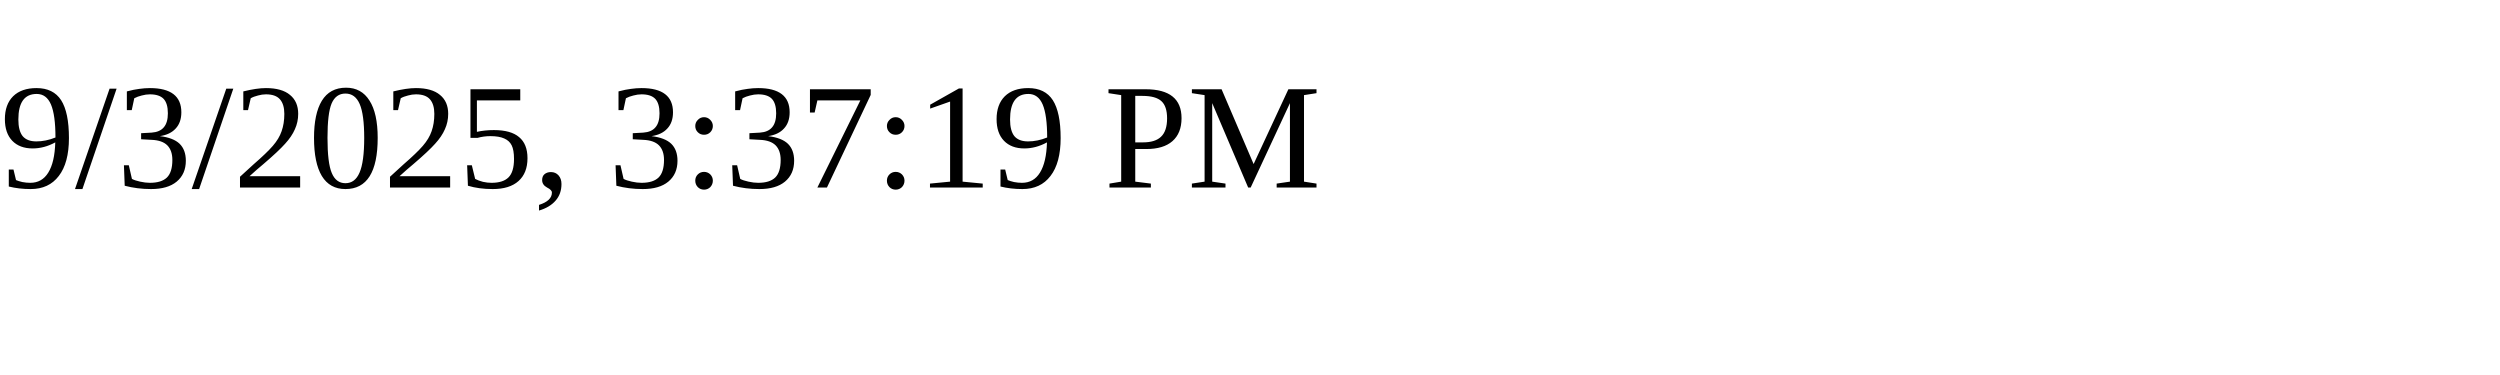
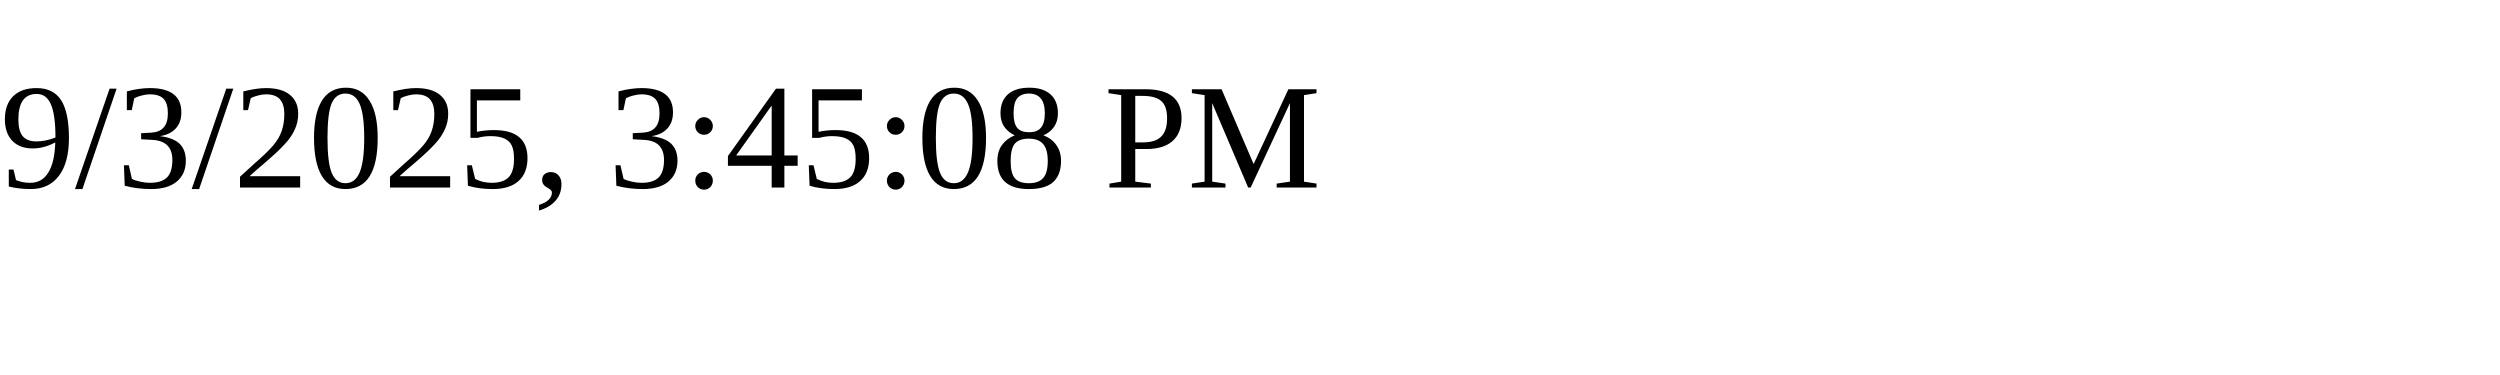
<svg xmlns="http://www.w3.org/2000/svg" height="30" width="200">
-   <text x="0" y="15">9/3/2025, 3:37:19 PM</text>
+   <text x="0" y="15">9/3/2025, 3:45:08 PM</text>
</svg>
